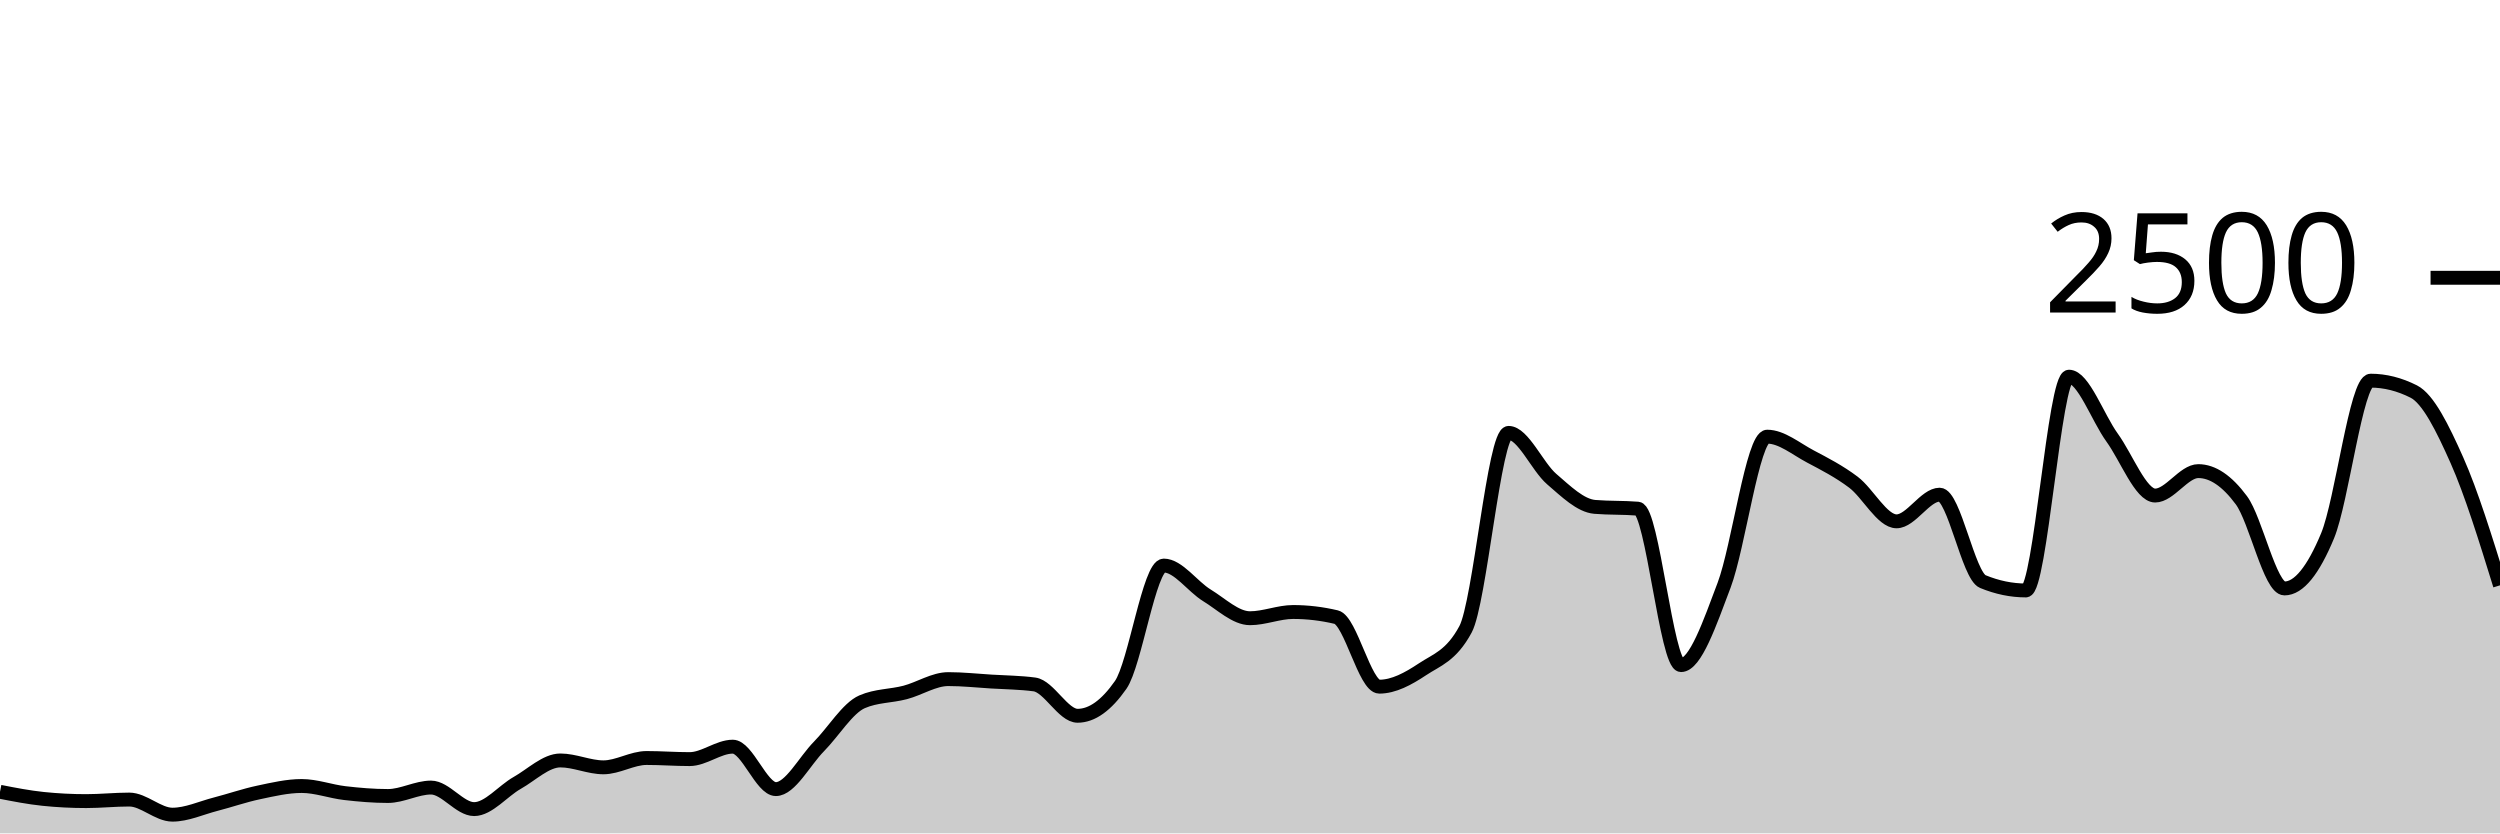
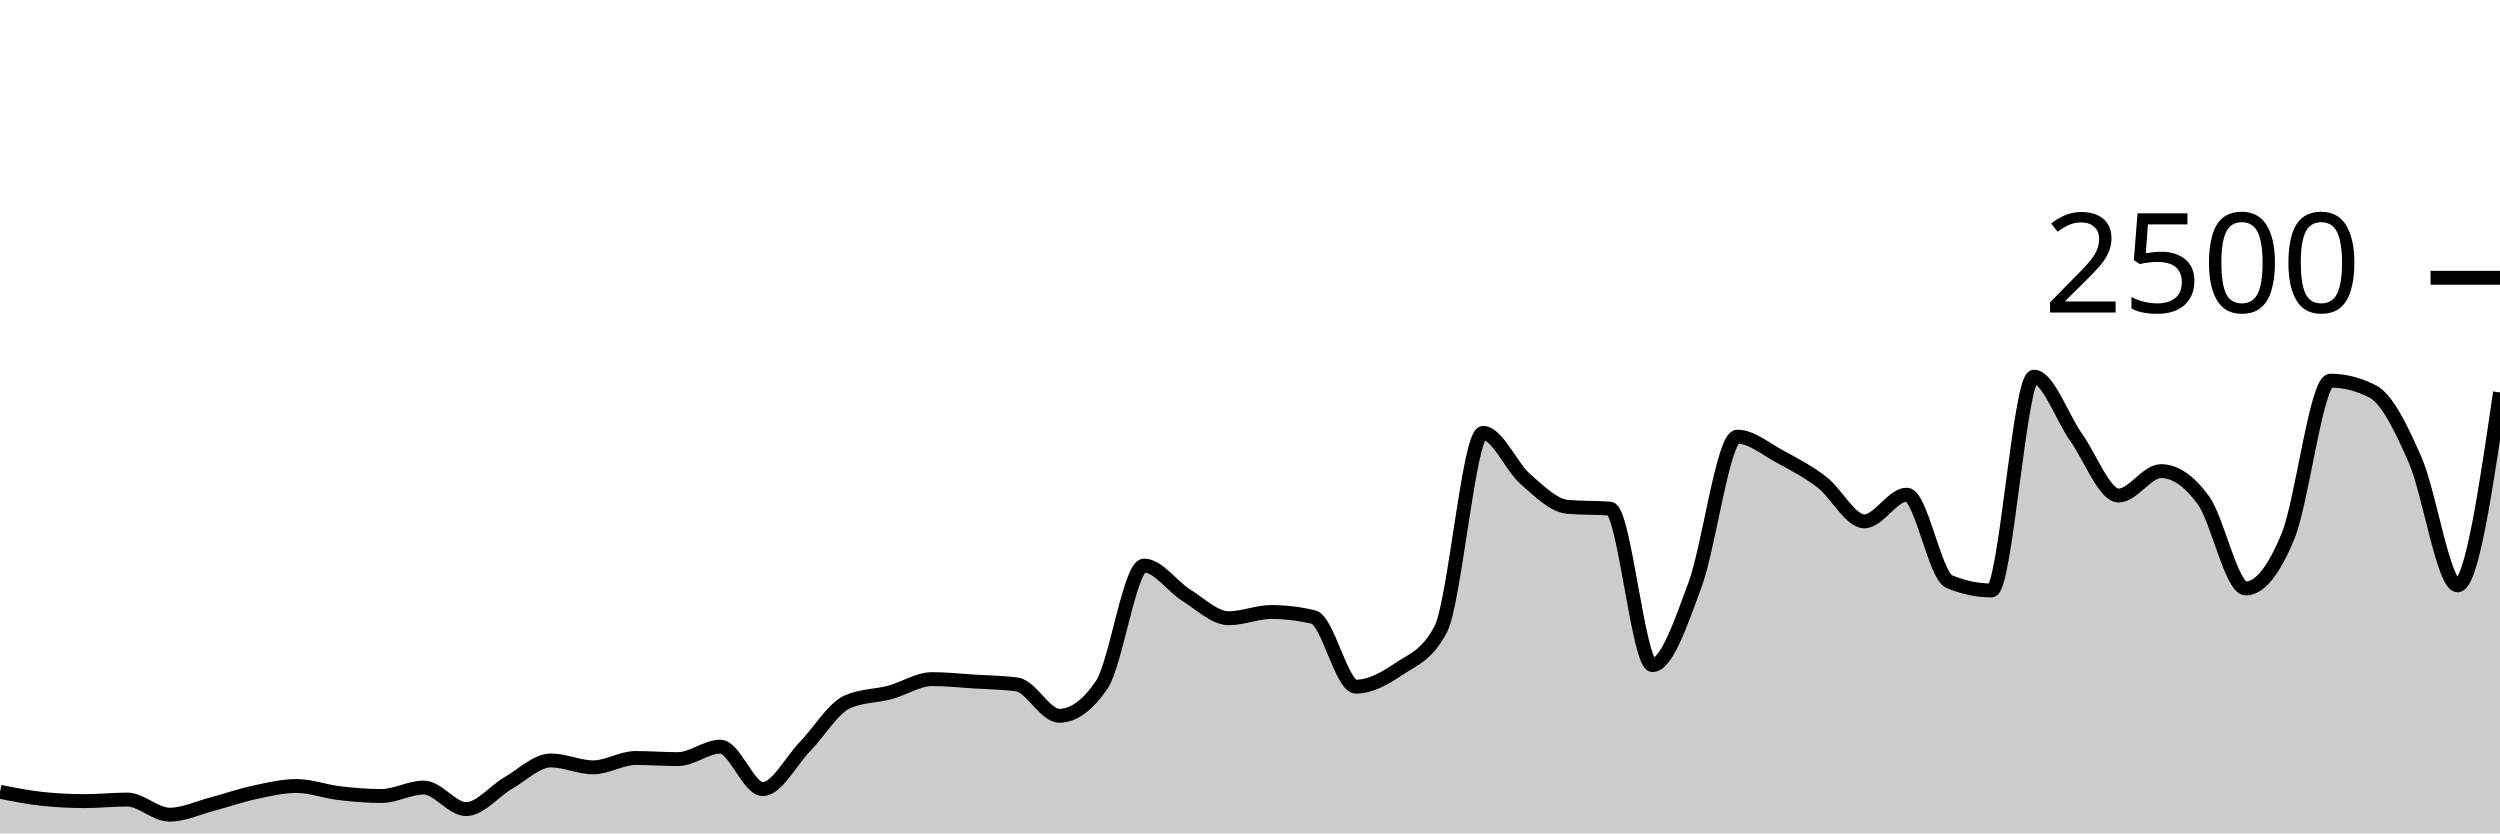
<svg xmlns="http://www.w3.org/2000/svg" viewBox="0 0 180 60">
  <g transform="translate(0,20)">
-     <path class="area" fill="rgba(0, 0, 0, 0.2)" d="M0,37.008C1.034,37.211,2.069,37.413,3.103,37.52C4.138,37.627,5.172,37.68,6.207,37.68C7.241,37.68,8.276,37.568,9.31,37.568C10.345,37.568,11.379,38.656,12.414,38.656C13.448,38.656,14.483,38.171,15.517,37.904C16.552,37.637,17.586,37.275,18.621,37.056C19.655,36.837,20.69,36.592,21.724,36.592C22.759,36.592,23.793,36.984,24.828,37.104C25.862,37.224,26.897,37.312,27.931,37.312C28.966,37.312,30,36.704,31.034,36.704C32.069,36.704,33.103,38.256,34.138,38.256C35.172,38.256,36.207,36.952,37.241,36.368C38.276,35.784,39.31,34.752,40.345,34.752C41.379,34.752,42.414,35.248,43.448,35.248C44.483,35.248,45.517,34.576,46.552,34.576C47.586,34.576,48.621,34.656,49.655,34.656C50.69,34.656,51.724,33.76,52.759,33.76C53.793,33.76,54.828,36.816,55.862,36.816C56.897,36.816,57.931,34.792,58.966,33.744C60,32.696,61.034,30.976,62.069,30.528C63.103,30.08,64.138,30.128,65.172,29.856C66.207,29.584,67.241,28.896,68.276,28.896C69.31,28.896,70.345,29.008,71.379,29.072C72.414,29.136,73.448,29.141,74.483,29.28C75.517,29.419,76.552,31.536,77.586,31.536C78.621,31.536,79.655,30.795,80.69,29.312C81.724,27.829,82.759,20.72,83.793,20.72C84.828,20.72,85.862,22.232,86.897,22.864C87.931,23.496,88.966,24.512,90,24.512C91.034,24.512,92.069,24.064,93.103,24.064C94.138,24.064,95.172,24.187,96.207,24.432C97.241,24.677,98.276,29.44,99.31,29.44C100.345,29.44,101.379,28.88,102.414,28.192C103.448,27.504,104.483,27.232,105.517,25.312C106.552,23.392,107.586,11.168,108.621,11.168C109.655,11.168,110.69,13.608,111.724,14.496C112.759,15.384,113.793,16.411,114.828,16.496C115.862,16.581,116.897,16.539,117.931,16.624C118.966,16.709,120,27.888,121.034,27.888C122.069,27.888,123.103,24.869,124.138,22.128C125.172,19.387,126.207,11.44,127.241,11.44C128.276,11.44,129.31,12.317,130.345,12.864C131.379,13.411,132.414,13.941,133.448,14.72C134.483,15.499,135.517,17.536,136.552,17.536C137.586,17.536,138.621,15.616,139.655,15.616C140.69,15.616,141.724,21.445,142.759,21.872C143.793,22.299,144.828,22.512,145.862,22.512C146.897,22.512,147.931,7.12,148.966,7.12C150,7.12,151.034,10.077,152.069,11.504C153.103,12.931,154.138,15.68,155.172,15.68C156.207,15.68,157.241,13.92,158.276,13.92C159.31,13.92,160.345,14.619,161.379,16.016C162.414,17.413,163.448,22.368,164.483,22.368C165.517,22.368,166.552,21.069,167.586,18.576C168.621,16.083,169.655,7.408,170.69,7.408C171.724,7.408,172.759,7.669,173.793,8.192C174.828,8.715,175.862,10.811,176.897,13.136C177.931,15.461,178.966,18.803,180,22.144L180,40C178.966,40,177.931,40,176.897,40C175.862,40,174.828,40,173.793,40C172.759,40,171.724,40,170.69,40C169.655,40,168.621,40,167.586,40C166.552,40,165.517,40,164.483,40C163.448,40,162.414,40,161.379,40C160.345,40,159.31,40,158.276,40C157.241,40,156.207,40,155.172,40C154.138,40,153.103,40,152.069,40C151.034,40,150,40,148.966,40C147.931,40,146.897,40,145.862,40C144.828,40,143.793,40,142.759,40C141.724,40,140.69,40,139.655,40C138.621,40,137.586,40,136.552,40C135.517,40,134.483,40,133.448,40C132.414,40,131.379,40,130.345,40C129.31,40,128.276,40,127.241,40C126.207,40,125.172,40,124.138,40C123.103,40,122.069,40,121.034,40C120,40,118.966,40,117.931,40C116.897,40,115.862,40,114.828,40C113.793,40,112.759,40,111.724,40C110.69,40,109.655,40,108.621,40C107.586,40,106.552,40,105.517,40C104.483,40,103.448,40,102.414,40C101.379,40,100.345,40,99.31,40C98.276,40,97.241,40,96.207,40C95.172,40,94.138,40,93.103,40C92.069,40,91.034,40,90,40C88.966,40,87.931,40,86.897,40C85.862,40,84.828,40,83.793,40C82.759,40,81.724,40,80.69,40C79.655,40,78.621,40,77.586,40C76.552,40,75.517,40,74.483,40C73.448,40,72.414,40,71.379,40C70.345,40,69.31,40,68.276,40C67.241,40,66.207,40,65.172,40C64.138,40,63.103,40,62.069,40C61.034,40,60,40,58.966,40C57.931,40,56.897,40,55.862,40C54.828,40,53.793,40,52.759,40C51.724,40,50.69,40,49.655,40C48.621,40,47.586,40,46.552,40C45.517,40,44.483,40,43.448,40C42.414,40,41.379,40,40.345,40C39.31,40,38.276,40,37.241,40C36.207,40,35.172,40,34.138,40C33.103,40,32.069,40,31.034,40C30,40,28.966,40,27.931,40C26.897,40,25.862,40,24.828,40C23.793,40,22.759,40,21.724,40C20.69,40,19.655,40,18.621,40C17.586,40,16.552,40,15.517,40C14.483,40,13.448,40,12.414,40C11.379,40,10.345,40,9.31,40C8.276,40,7.241,40,6.207,40C5.172,40,4.138,40,3.103,40C2.069,40,1.034,40,0,40Z" />
-     <path class="line" stroke="black" fill="none" d="M0,37.008C1.034,37.211,2.069,37.413,3.103,37.52C4.138,37.627,5.172,37.68,6.207,37.68C7.241,37.68,8.276,37.568,9.31,37.568C10.345,37.568,11.379,38.656,12.414,38.656C13.448,38.656,14.483,38.171,15.517,37.904C16.552,37.637,17.586,37.275,18.621,37.056C19.655,36.837,20.69,36.592,21.724,36.592C22.759,36.592,23.793,36.984,24.828,37.104C25.862,37.224,26.897,37.312,27.931,37.312C28.966,37.312,30,36.704,31.034,36.704C32.069,36.704,33.103,38.256,34.138,38.256C35.172,38.256,36.207,36.952,37.241,36.368C38.276,35.784,39.31,34.752,40.345,34.752C41.379,34.752,42.414,35.248,43.448,35.248C44.483,35.248,45.517,34.576,46.552,34.576C47.586,34.576,48.621,34.656,49.655,34.656C50.69,34.656,51.724,33.76,52.759,33.76C53.793,33.76,54.828,36.816,55.862,36.816C56.897,36.816,57.931,34.792,58.966,33.744C60,32.696,61.034,30.976,62.069,30.528C63.103,30.08,64.138,30.128,65.172,29.856C66.207,29.584,67.241,28.896,68.276,28.896C69.31,28.896,70.345,29.008,71.379,29.072C72.414,29.136,73.448,29.141,74.483,29.28C75.517,29.419,76.552,31.536,77.586,31.536C78.621,31.536,79.655,30.795,80.69,29.312C81.724,27.829,82.759,20.72,83.793,20.72C84.828,20.72,85.862,22.232,86.897,22.864C87.931,23.496,88.966,24.512,90,24.512C91.034,24.512,92.069,24.064,93.103,24.064C94.138,24.064,95.172,24.187,96.207,24.432C97.241,24.677,98.276,29.44,99.31,29.44C100.345,29.44,101.379,28.88,102.414,28.192C103.448,27.504,104.483,27.232,105.517,25.312C106.552,23.392,107.586,11.168,108.621,11.168C109.655,11.168,110.69,13.608,111.724,14.496C112.759,15.384,113.793,16.411,114.828,16.496C115.862,16.581,116.897,16.539,117.931,16.624C118.966,16.709,120,27.888,121.034,27.888C122.069,27.888,123.103,24.869,124.138,22.128C125.172,19.387,126.207,11.44,127.241,11.44C128.276,11.44,129.31,12.317,130.345,12.864C131.379,13.411,132.414,13.941,133.448,14.72C134.483,15.499,135.517,17.536,136.552,17.536C137.586,17.536,138.621,15.616,139.655,15.616C140.69,15.616,141.724,21.445,142.759,21.872C143.793,22.299,144.828,22.512,145.862,22.512C146.897,22.512,147.931,7.12,148.966,7.12C150,7.12,151.034,10.077,152.069,11.504C153.103,12.931,154.138,15.68,155.172,15.68C156.207,15.68,157.241,13.92,158.276,13.92C159.31,13.92,160.345,14.619,161.379,16.016C162.414,17.413,163.448,22.368,164.483,22.368C165.517,22.368,166.552,21.069,167.586,18.576C168.621,16.083,169.655,7.408,170.69,7.408C171.724,7.408,172.759,7.669,173.793,8.192C174.828,8.715,175.862,10.811,176.897,13.136C177.931,15.461,178.966,18.803,180,22.144" />
+     <path class="area" fill="rgba(0, 0, 0, 0.2)" d="M0,37.008C1.017,37.211,2.034,37.413,3.051,37.52C4.068,37.627,5.085,37.68,6.102,37.68C7.119,37.68,8.136,37.568,9.153,37.568C10.169,37.568,11.186,38.656,12.203,38.656C13.22,38.656,14.237,38.171,15.254,37.904C16.271,37.637,17.288,37.275,18.305,37.056C19.322,36.837,20.339,36.592,21.356,36.592C22.373,36.592,23.39,36.984,24.407,37.104C25.424,37.224,26.441,37.312,27.458,37.312C28.475,37.312,29.492,36.704,30.508,36.704C31.525,36.704,32.542,38.256,33.559,38.256C34.576,38.256,35.593,36.952,36.61,36.368C37.627,35.784,38.644,34.752,39.661,34.752C40.678,34.752,41.695,35.248,42.712,35.248C43.729,35.248,44.746,34.576,45.763,34.576C46.78,34.576,47.797,34.656,48.814,34.656C49.831,34.656,50.847,33.76,51.864,33.76C52.881,33.76,53.898,36.816,54.915,36.816C55.932,36.816,56.949,34.792,57.966,33.744C58.983,32.696,60,30.976,61.017,30.528C62.034,30.08,63.051,30.128,64.068,29.856C65.085,29.584,66.102,28.896,67.119,28.896C68.136,28.896,69.153,29.008,70.169,29.072C71.186,29.136,72.203,29.141,73.22,29.28C74.237,29.419,75.254,31.536,76.271,31.536C77.288,31.536,78.305,30.795,79.322,29.312C80.339,27.829,81.356,20.72,82.373,20.72C83.39,20.72,84.407,22.232,85.424,22.864C86.441,23.496,87.458,24.512,88.475,24.512C89.492,24.512,90.508,24.064,91.525,24.064C92.542,24.064,93.559,24.187,94.576,24.432C95.593,24.677,96.61,29.44,97.627,29.44C98.644,29.44,99.661,28.88,100.678,28.192C101.695,27.504,102.712,27.232,103.729,25.312C104.746,23.392,105.763,11.168,106.78,11.168C107.797,11.168,108.814,13.608,109.831,14.496C110.847,15.384,111.864,16.411,112.881,16.496C113.898,16.581,114.915,16.539,115.932,16.624C116.949,16.709,117.966,27.888,118.983,27.888C120,27.888,121.017,24.869,122.034,22.128C123.051,19.387,124.068,11.44,125.085,11.44C126.102,11.44,127.119,12.317,128.136,12.864C129.153,13.411,130.169,13.941,131.186,14.72C132.203,15.499,133.22,17.536,134.237,17.536C135.254,17.536,136.271,15.616,137.288,15.616C138.305,15.616,139.322,21.445,140.339,21.872C141.356,22.299,142.373,22.512,143.39,22.512C144.407,22.512,145.424,7.12,146.441,7.12C147.458,7.12,148.475,10.077,149.492,11.504C150.508,12.931,151.525,15.68,152.542,15.68C153.559,15.68,154.576,13.92,155.593,13.92C156.61,13.92,157.627,14.619,158.644,16.016C159.661,17.413,160.678,22.368,161.695,22.368C162.712,22.368,163.729,21.069,164.746,18.576C165.763,16.083,166.78,7.408,167.797,7.408C168.814,7.408,169.831,7.669,170.847,8.192C171.864,8.715,172.881,10.811,173.898,13.136C174.915,15.461,175.932,22.144,176.949,22.144C177.966,22.144,178.983,15.2,180,8.256L180,40C178.983,40,177.966,40,176.949,40C175.932,40,174.915,40,173.898,40C172.881,40,171.864,40,170.847,40C169.831,40,168.814,40,167.797,40C166.78,40,165.763,40,164.746,40C163.729,40,162.712,40,161.695,40C160.678,40,159.661,40,158.644,40C157.627,40,156.61,40,155.593,40C154.576,40,153.559,40,152.542,40C151.525,40,150.508,40,149.492,40C148.475,40,147.458,40,146.441,40C145.424,40,144.407,40,143.39,40C142.373,40,141.356,40,140.339,40C139.322,40,138.305,40,137.288,40C136.271,40,135.254,40,134.237,40C133.22,40,132.203,40,131.186,40C130.169,40,129.153,40,128.136,40C127.119,40,126.102,40,125.085,40C124.068,40,123.051,40,122.034,40C121.017,40,120,40,118.983,40C117.966,40,116.949,40,115.932,40C114.915,40,113.898,40,112.881,40C111.864,40,110.847,40,109.831,40C108.814,40,107.797,40,106.78,40C105.763,40,104.746,40,103.729,40C102.712,40,101.695,40,100.678,40C99.661,40,98.644,40,97.627,40C96.61,40,95.593,40,94.576,40C93.559,40,92.542,40,91.525,40C90.508,40,89.492,40,88.475,40C87.458,40,86.441,40,85.424,40C84.407,40,83.39,40,82.373,40C81.356,40,80.339,40,79.322,40C78.305,40,77.288,40,76.271,40C75.254,40,74.237,40,73.22,40C72.203,40,71.186,40,70.169,40C69.153,40,68.136,40,67.119,40C66.102,40,65.085,40,64.068,40C63.051,40,62.034,40,61.017,40C60,40,58.983,40,57.966,40C56.949,40,55.932,40,54.915,40C53.898,40,52.881,40,51.864,40C50.847,40,49.831,40,48.814,40C47.797,40,46.78,40,45.763,40C44.746,40,43.729,40,42.712,40C41.695,40,40.678,40,39.661,40C38.644,40,37.627,40,36.61,40C35.593,40,34.576,40,33.559,40C32.542,40,31.525,40,30.508,40C29.492,40,28.475,40,27.458,40C26.441,40,25.424,40,24.407,40C23.39,40,22.373,40,21.356,40C20.339,40,19.322,40,18.305,40C17.288,40,16.271,40,15.254,40C14.237,40,13.22,40,12.203,40C11.186,40,10.169,40,9.153,40C8.136,40,7.119,40,6.102,40C5.085,40,4.068,40,3.051,40C2.034,40,1.017,40,0,40Z" />
+     <path class="line" stroke="black" fill="none" d="M0,37.008C1.017,37.211,2.034,37.413,3.051,37.52C4.068,37.627,5.085,37.68,6.102,37.68C7.119,37.68,8.136,37.568,9.153,37.568C10.169,37.568,11.186,38.656,12.203,38.656C13.22,38.656,14.237,38.171,15.254,37.904C16.271,37.637,17.288,37.275,18.305,37.056C19.322,36.837,20.339,36.592,21.356,36.592C22.373,36.592,23.39,36.984,24.407,37.104C25.424,37.224,26.441,37.312,27.458,37.312C28.475,37.312,29.492,36.704,30.508,36.704C31.525,36.704,32.542,38.256,33.559,38.256C34.576,38.256,35.593,36.952,36.61,36.368C37.627,35.784,38.644,34.752,39.661,34.752C40.678,34.752,41.695,35.248,42.712,35.248C43.729,35.248,44.746,34.576,45.763,34.576C46.78,34.576,47.797,34.656,48.814,34.656C49.831,34.656,50.847,33.76,51.864,33.76C52.881,33.76,53.898,36.816,54.915,36.816C55.932,36.816,56.949,34.792,57.966,33.744C58.983,32.696,60,30.976,61.017,30.528C62.034,30.08,63.051,30.128,64.068,29.856C65.085,29.584,66.102,28.896,67.119,28.896C68.136,28.896,69.153,29.008,70.169,29.072C71.186,29.136,72.203,29.141,73.22,29.28C74.237,29.419,75.254,31.536,76.271,31.536C77.288,31.536,78.305,30.795,79.322,29.312C80.339,27.829,81.356,20.72,82.373,20.72C83.39,20.72,84.407,22.232,85.424,22.864C86.441,23.496,87.458,24.512,88.475,24.512C89.492,24.512,90.508,24.064,91.525,24.064C92.542,24.064,93.559,24.187,94.576,24.432C95.593,24.677,96.61,29.44,97.627,29.44C98.644,29.44,99.661,28.88,100.678,28.192C101.695,27.504,102.712,27.232,103.729,25.312C104.746,23.392,105.763,11.168,106.78,11.168C107.797,11.168,108.814,13.608,109.831,14.496C110.847,15.384,111.864,16.411,112.881,16.496C113.898,16.581,114.915,16.539,115.932,16.624C116.949,16.709,117.966,27.888,118.983,27.888C120,27.888,121.017,24.869,122.034,22.128C123.051,19.387,124.068,11.44,125.085,11.44C126.102,11.44,127.119,12.317,128.136,12.864C129.153,13.411,130.169,13.941,131.186,14.72C132.203,15.499,133.22,17.536,134.237,17.536C135.254,17.536,136.271,15.616,137.288,15.616C138.305,15.616,139.322,21.445,140.339,21.872C141.356,22.299,142.373,22.512,143.39,22.512C144.407,22.512,145.424,7.12,146.441,7.12C147.458,7.12,148.475,10.077,149.492,11.504C150.508,12.931,151.525,15.68,152.542,15.68C153.559,15.68,154.576,13.92,155.593,13.92C156.61,13.92,157.627,14.619,158.644,16.016C159.661,17.413,160.678,22.368,161.695,22.368C162.712,22.368,163.729,21.069,164.746,18.576C165.763,16.083,166.78,7.408,167.797,7.408C168.814,7.408,169.831,7.669,170.847,8.192C171.864,8.715,172.881,10.811,173.898,13.136C174.915,15.461,175.932,22.144,176.949,22.144C177.966,22.144,178.983,15.2,180,8.256" />
    <path class="axis-ceiling" stroke-width="1" stroke="black" fill="none" d="M175,0L180,0" />
    <text class="axis-ceiling-label" font-family="sans-serif" text-anchor="end" font-size="10px" x="170" y="2.5">2500</text>
  </g>
</svg>
